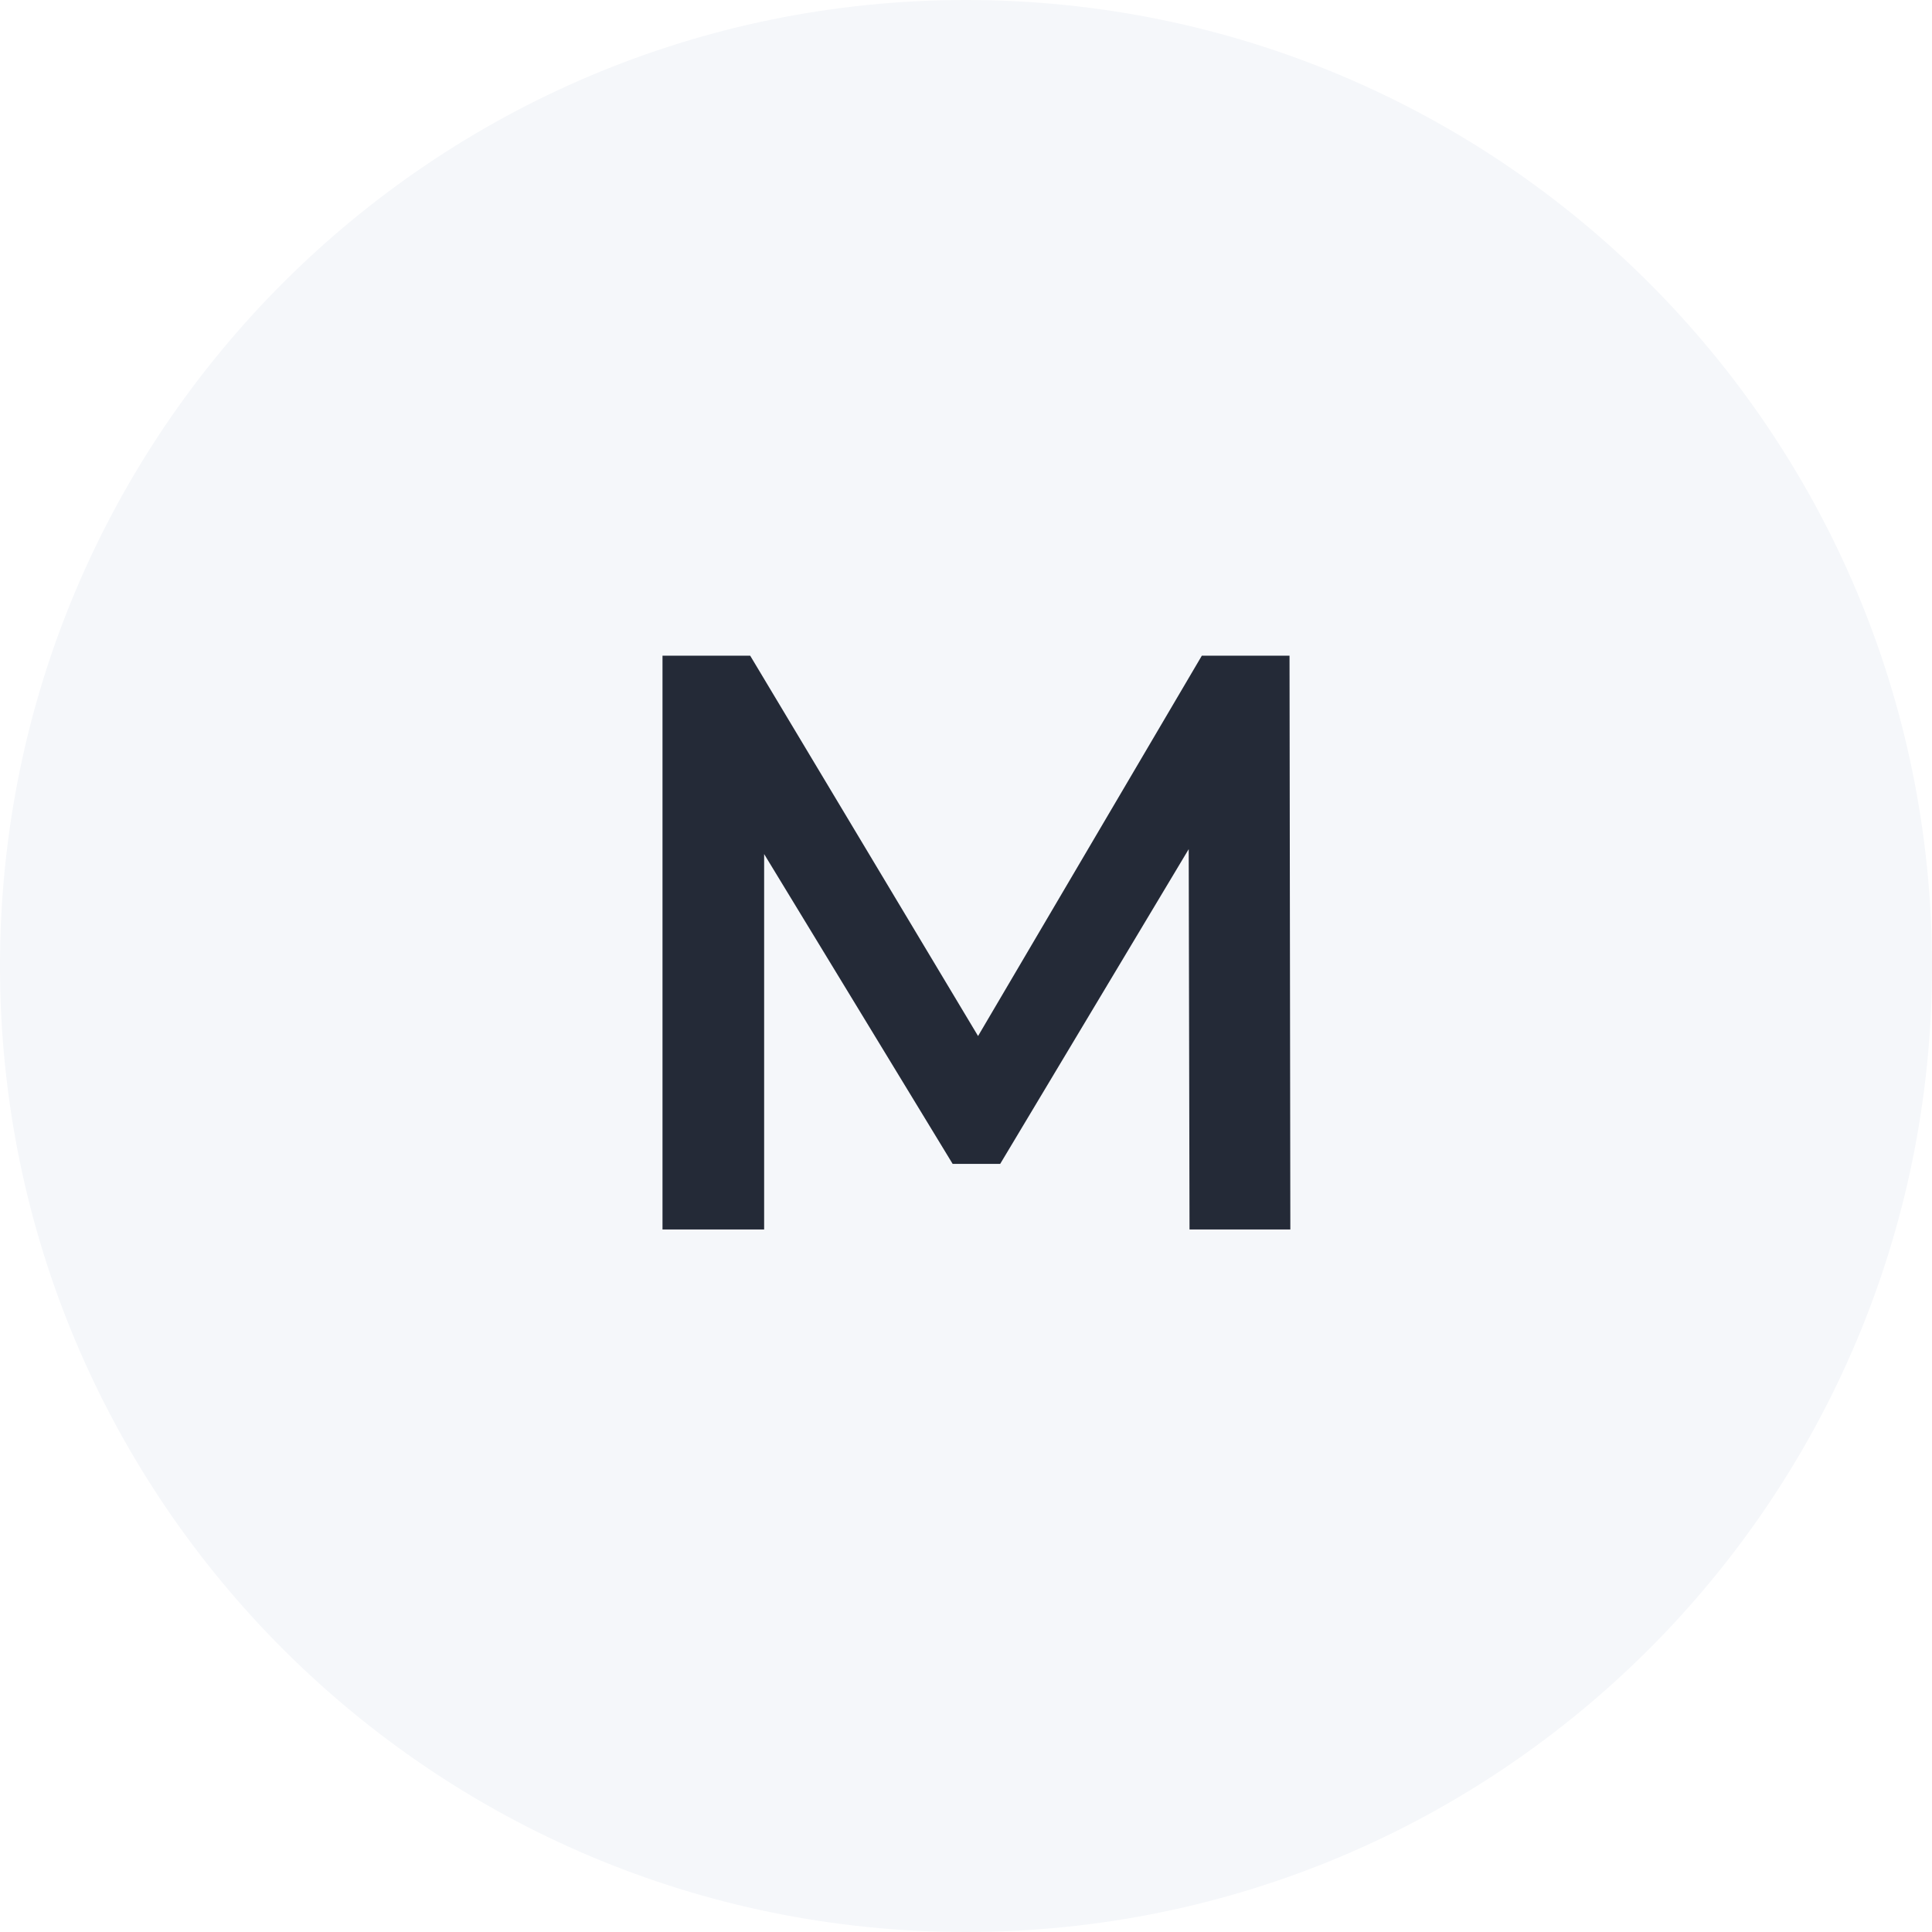
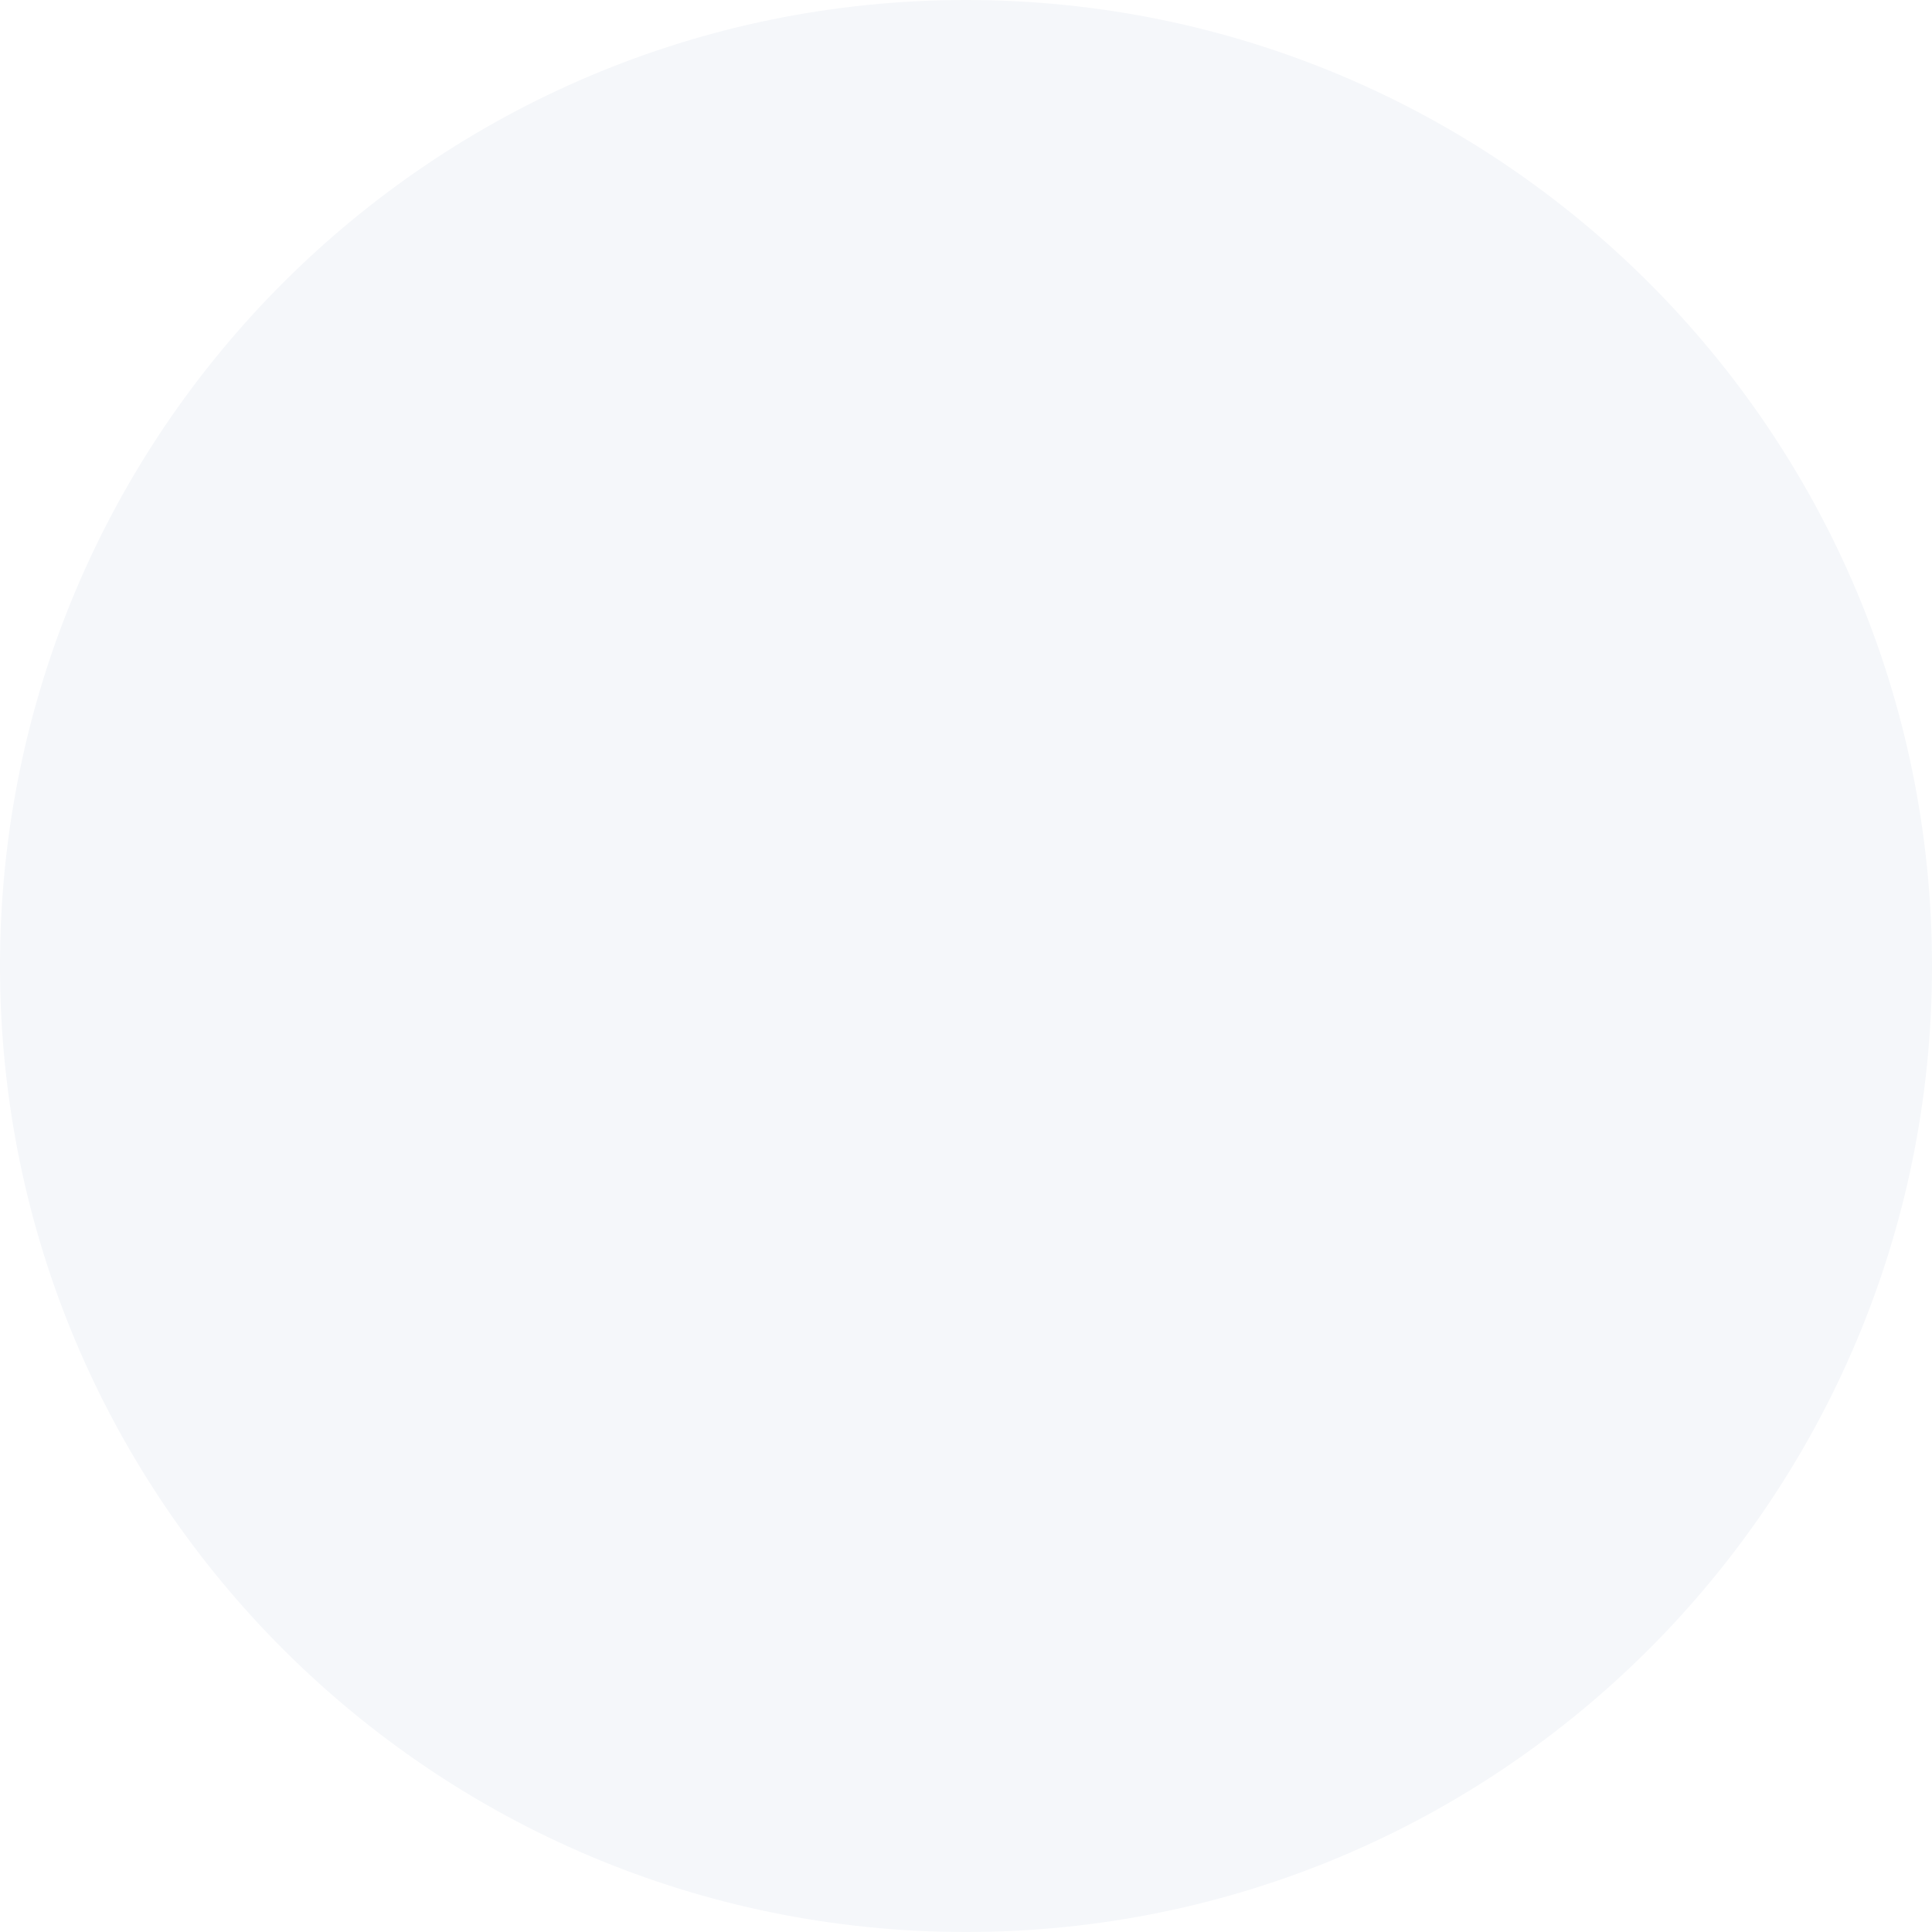
<svg xmlns="http://www.w3.org/2000/svg" width="33" height="33" viewBox="0 0 33 33" fill="none">
  <circle cx="16.5" cy="16.5" r="16.5" fill="#F5F7FA" />
-   <path d="M20.318 21L20.304 14.504L17.084 19.88H16.272L13.052 14.588V21H11.316V11.2H12.814L16.706 17.696L20.528 11.2H22.026L22.04 21H20.318Z" fill="#242A37" />
</svg>
